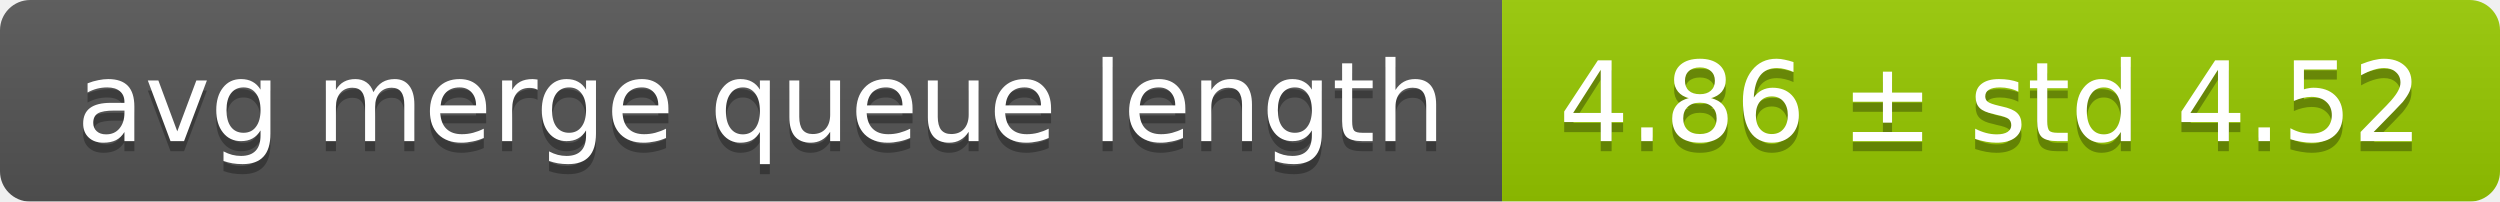
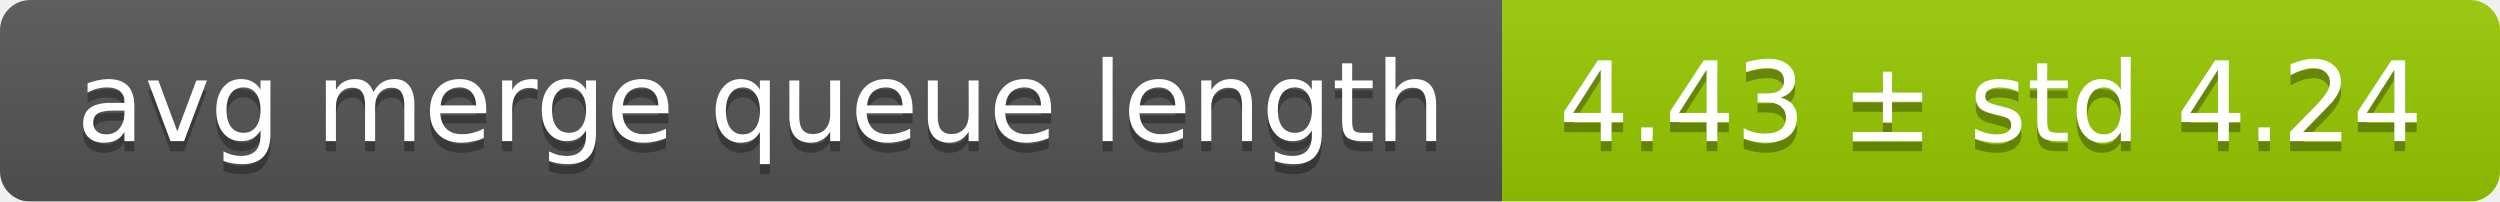
<svg xmlns="http://www.w3.org/2000/svg" width="248" height="20">
  <linearGradient id="smooth" x2="0" y2="100%">
    <stop offset="0" stop-color="#bbb" stop-opacity=".1" />
    <stop offset="1" stop-opacity=".1" />
  </linearGradient>
  <mask id="round">
    <rect width="248" height="20" rx="3" fill="#fff" />
  </mask>
  <g mask="url(#round)">
    <rect width="149" height="20" fill="#555" />
    <rect x="149" width="99" height="20" fill="#97ca00" />
    <rect width="248" height="20" fill="url(#smooth)" />
  </g>
  <g fill="#fff" text-anchor="middle" font-family="DejaVu Sans,Verdana,Geneva,sans-serif" font-size="11">
    <text x="75.5" y="15" fill="#010101" fill-opacity=".3">avg merge queue length</text>
    <text x="75.5" y="14">avg merge queue length</text>
-     <text x="197.5" y="15" fill="#010101" fill-opacity=".3">4.86 ± std 4.52</text>
-     <text x="197.5" y="14">4.86 ± std 4.52</text>
+     <text x="197.5" y="15" fill="#010101" fill-opacity=".3">4.43 ± std 4.24</text>
+     <text x="197.5" y="14">4.43 ± std 4.24</text>
  </g>
</svg>
